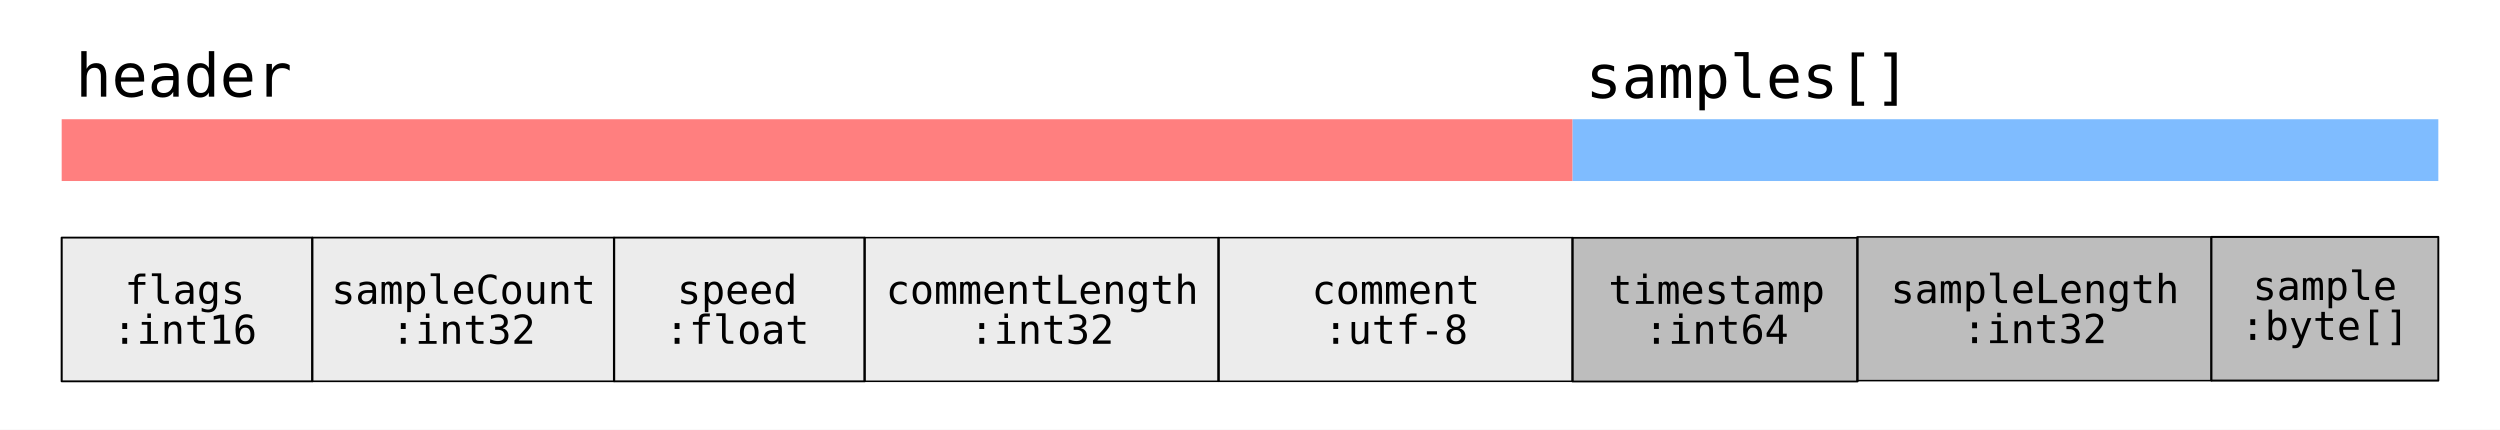
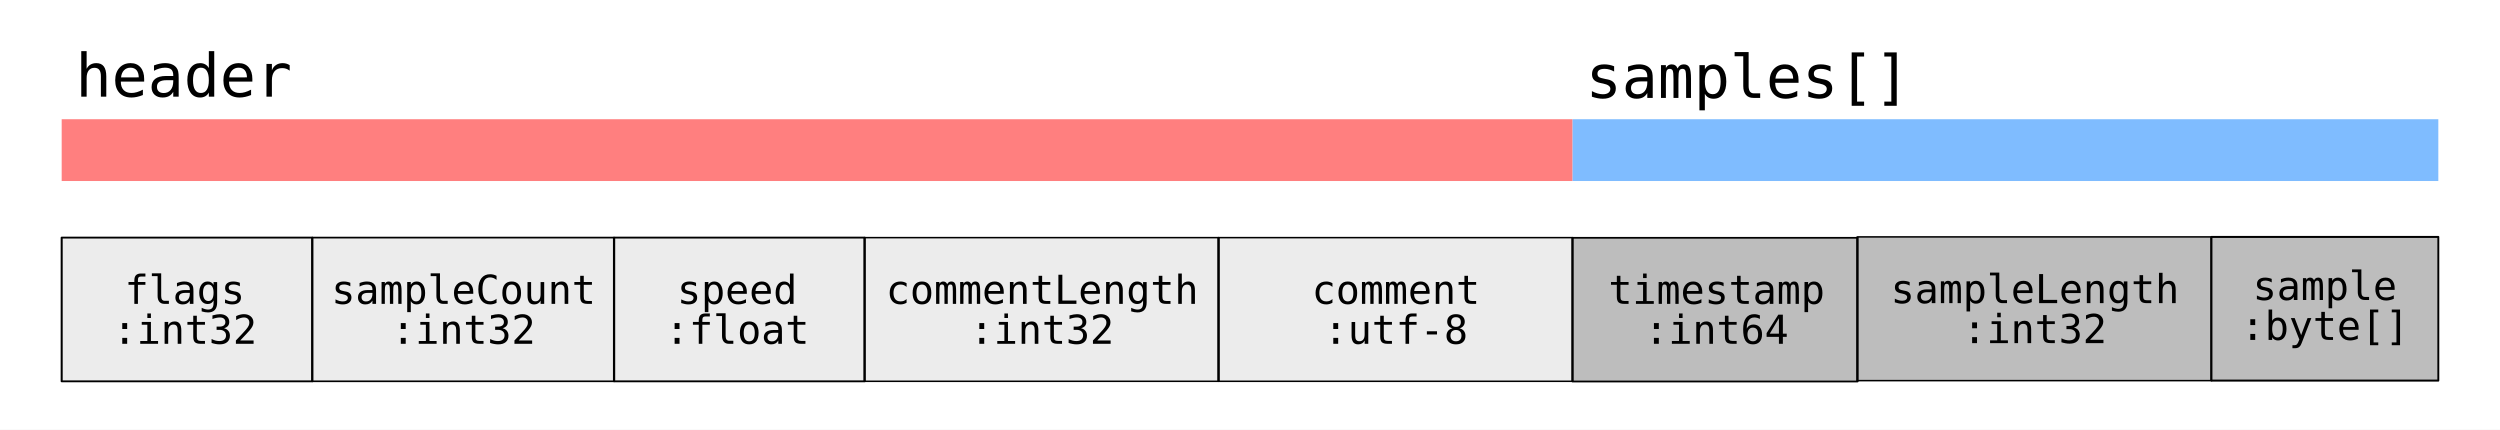
<svg xmlns="http://www.w3.org/2000/svg" width="100%" height="100%" viewBox="0 0 1280 220" version="1.1" xml:space="preserve" style="fill-rule:evenodd;clip-rule:evenodd;stroke-linecap:round;stroke-linejoin:round;stroke-miterlimit:1.5;">
  <rect x="0" y="0" width="1280" height="220" style="fill:white;" />
  <g transform="matrix(4.89787,0,0,0.324265,-195.47,31.6275)">
    <rect x="46.357" y="90.713" width="157.947" height="97.564" style="fill:rgb(255,127,127);" />
  </g>
  <g transform="matrix(0.812495,0,0,0.754094,-6.08333,53.2515)">
    <rect x="46.357" y="90.713" width="157.947" height="97.564" style="fill:rgb(236,236,236);stroke:black;stroke-width:1.28px;" />
  </g>
  <g transform="matrix(1.0224,0,0,1.0224,-60.6181,-93.1218)">
    <text x="97.126px" y="139.495px" style="font-family:'JetBrainsMono-Regular', 'JetBrains Mono', monospace;font-size:30px;">header</text>
  </g>
  <g transform="matrix(1.0224,0,0,1.0224,-59.9945,12.9611)">
    <text x="121.126px" y="139.495px" style="font-family:'JetBrainsMono-Regular', 'JetBrains Mono', monospace;font-size:20px;">flags</text>
-     <text x="115.126px" y="159.495px" style="font-family:'JetBrainsMono-Regular', 'JetBrains Mono', monospace;font-size:20px;">:int16</text>
+     <text x="115.126px" y="159.495px" style="font-family:'JetBrainsMono-Regular', 'JetBrains Mono', monospace;font-size:20px;">:int32</text>
  </g>
  <g transform="matrix(0.812495,0,0,0.754094,276.727,53.2515)">
    <rect x="46.357" y="90.713" width="157.947" height="97.564" style="fill:rgb(236,236,236);stroke:black;stroke-width:1.28px;" />
  </g>
  <g transform="matrix(1.0224,0,0,1.0224,222.816,12.9611)">
    <text x="121.126px" y="139.495px" style="font-family:'JetBrainsMono-Regular', 'JetBrains Mono', monospace;font-size:20px;">speed</text>
    <text x="115.126px" y="159.495px" style="font-family:'JetBrainsMono-Regular', 'JetBrains Mono', monospace;font-size:20px;">:float</text>
  </g>
  <g transform="matrix(0.97805,0,0,0.754094,114.573,53.2515)">
    <rect x="46.357" y="90.713" width="157.947" height="97.564" style="fill:rgb(236,236,236);stroke:black;stroke-width:1.15px;" />
  </g>
  <g transform="matrix(1.0224,0,0,1.0224,82.6211,12.9611)">
    <text x="85.126px" y="139.495px" style="font-family:'JetBrainsMono-Regular', 'JetBrains Mono', monospace;font-size:20px;">sampleCount</text>
    <text x="115.126px" y="159.495px" style="font-family:'JetBrainsMono-Regular', 'JetBrains Mono', monospace;font-size:20px;">:int32</text>
  </g>
  <g transform="matrix(1.14741,0,0,0.754094,389.533,53.2515)">
    <rect x="46.357" y="90.713" width="157.947" height="97.564" style="fill:rgb(236,236,236);stroke:black;stroke-width:1.03px;" />
  </g>
  <g transform="matrix(1.0224,0,0,1.0224,378.817,12.9611)">
    <text x="73.126px" y="139.495px" style="font-family:'JetBrainsMono-Regular', 'JetBrains Mono', monospace;font-size:20px;">commentLength</text>
    <text x="115.126px" y="159.495px" style="font-family:'JetBrainsMono-Regular', 'JetBrains Mono', monospace;font-size:20px;">:int32</text>
  </g>
  <g transform="matrix(1.14741,0,0,0.754094,570.763,53.2515)">
    <rect x="46.357" y="90.713" width="157.947" height="97.564" style="fill:rgb(236,236,236);stroke:black;stroke-width:1.03px;" />
  </g>
  <g transform="matrix(1.0224,0,0,1.0224,560.047,12.9611)">
    <text x="109.126px" y="139.495px" style="font-family:'JetBrainsMono-Regular', 'JetBrains Mono', monospace;font-size:20px;">comment</text>
    <text x="115.126px" y="159.495px" style="font-family:'JetBrainsMono-Regular', 'JetBrains Mono', monospace;font-size:20px;">:utf-8</text>
  </g>
  <g transform="matrix(0.923431,0,0,0.754094,762.376,53.3537)">
    <rect x="46.357" y="90.713" width="157.947" height="97.564" style="fill:rgb(189,189,189);stroke:black;stroke-width:1.19px;" />
  </g>
  <g transform="matrix(1.0224,0,0,1.0224,724.222,12.9611)">
    <text x="97.126px" y="139.495px" style="font-family:'JetBrainsMono-Regular', 'JetBrains Mono', monospace;font-size:20px;">timestamp</text>
    <text x="115.126px" y="159.495px" style="font-family:'JetBrainsMono-Regular', 'JetBrains Mono', monospace;font-size:20px;">:int64</text>
  </g>
  <g transform="matrix(1.14741,0,0,0.754094,897.846,52.8936)">
    <rect x="46.357" y="90.713" width="157.947" height="97.564" style="fill:rgb(189,189,189);stroke:black;stroke-width:1.03px;" />
  </g>
  <g transform="matrix(1.0224,0,0,1.0224,887.131,12.6033)">
    <text x="79.126px" y="139.495px" style="font-family:'JetBrainsMono-Regular', 'JetBrains Mono', monospace;font-size:20px;">sampleLength</text>
    <text x="115.126px" y="159.495px" style="font-family:'JetBrainsMono-Regular', 'JetBrains Mono', monospace;font-size:20px;">:int32</text>
  </g>
  <g transform="matrix(0.735381,0,0,0.754094,1098.18,52.8936)">
    <rect x="46.357" y="90.713" width="157.947" height="97.564" style="fill:rgb(189,189,189);stroke:black;stroke-width:1.34px;" />
  </g>
  <g transform="matrix(1.0224,0,0,1.0224,1035.7,10.9674)">
    <text x="115.126px" y="139.495px" style="font-family:'JetBrainsMono-Regular', 'JetBrains Mono', monospace;font-size:20px;">sample</text>
    <text x="109.126px" y="159.495px" style="font-family:'JetBrainsMono-Regular', 'JetBrains Mono', monospace;font-size:20px;">:byte[]</text>
  </g>
  <g transform="matrix(1.0224,0,0,1.0224,721.764,-92.495)">
    <text x="88.126px" y="139.495px" style="font-family:'JetBrainsMono-Regular', 'JetBrains Mono', monospace;font-size:30px;">samples[]</text>
  </g>
  <g transform="matrix(2.80623,0,0,0.324265,675.095,31.6275)">
    <rect x="46.357" y="90.713" width="157.947" height="97.564" style="fill:rgb(127,188,255);" />
  </g>
</svg>
